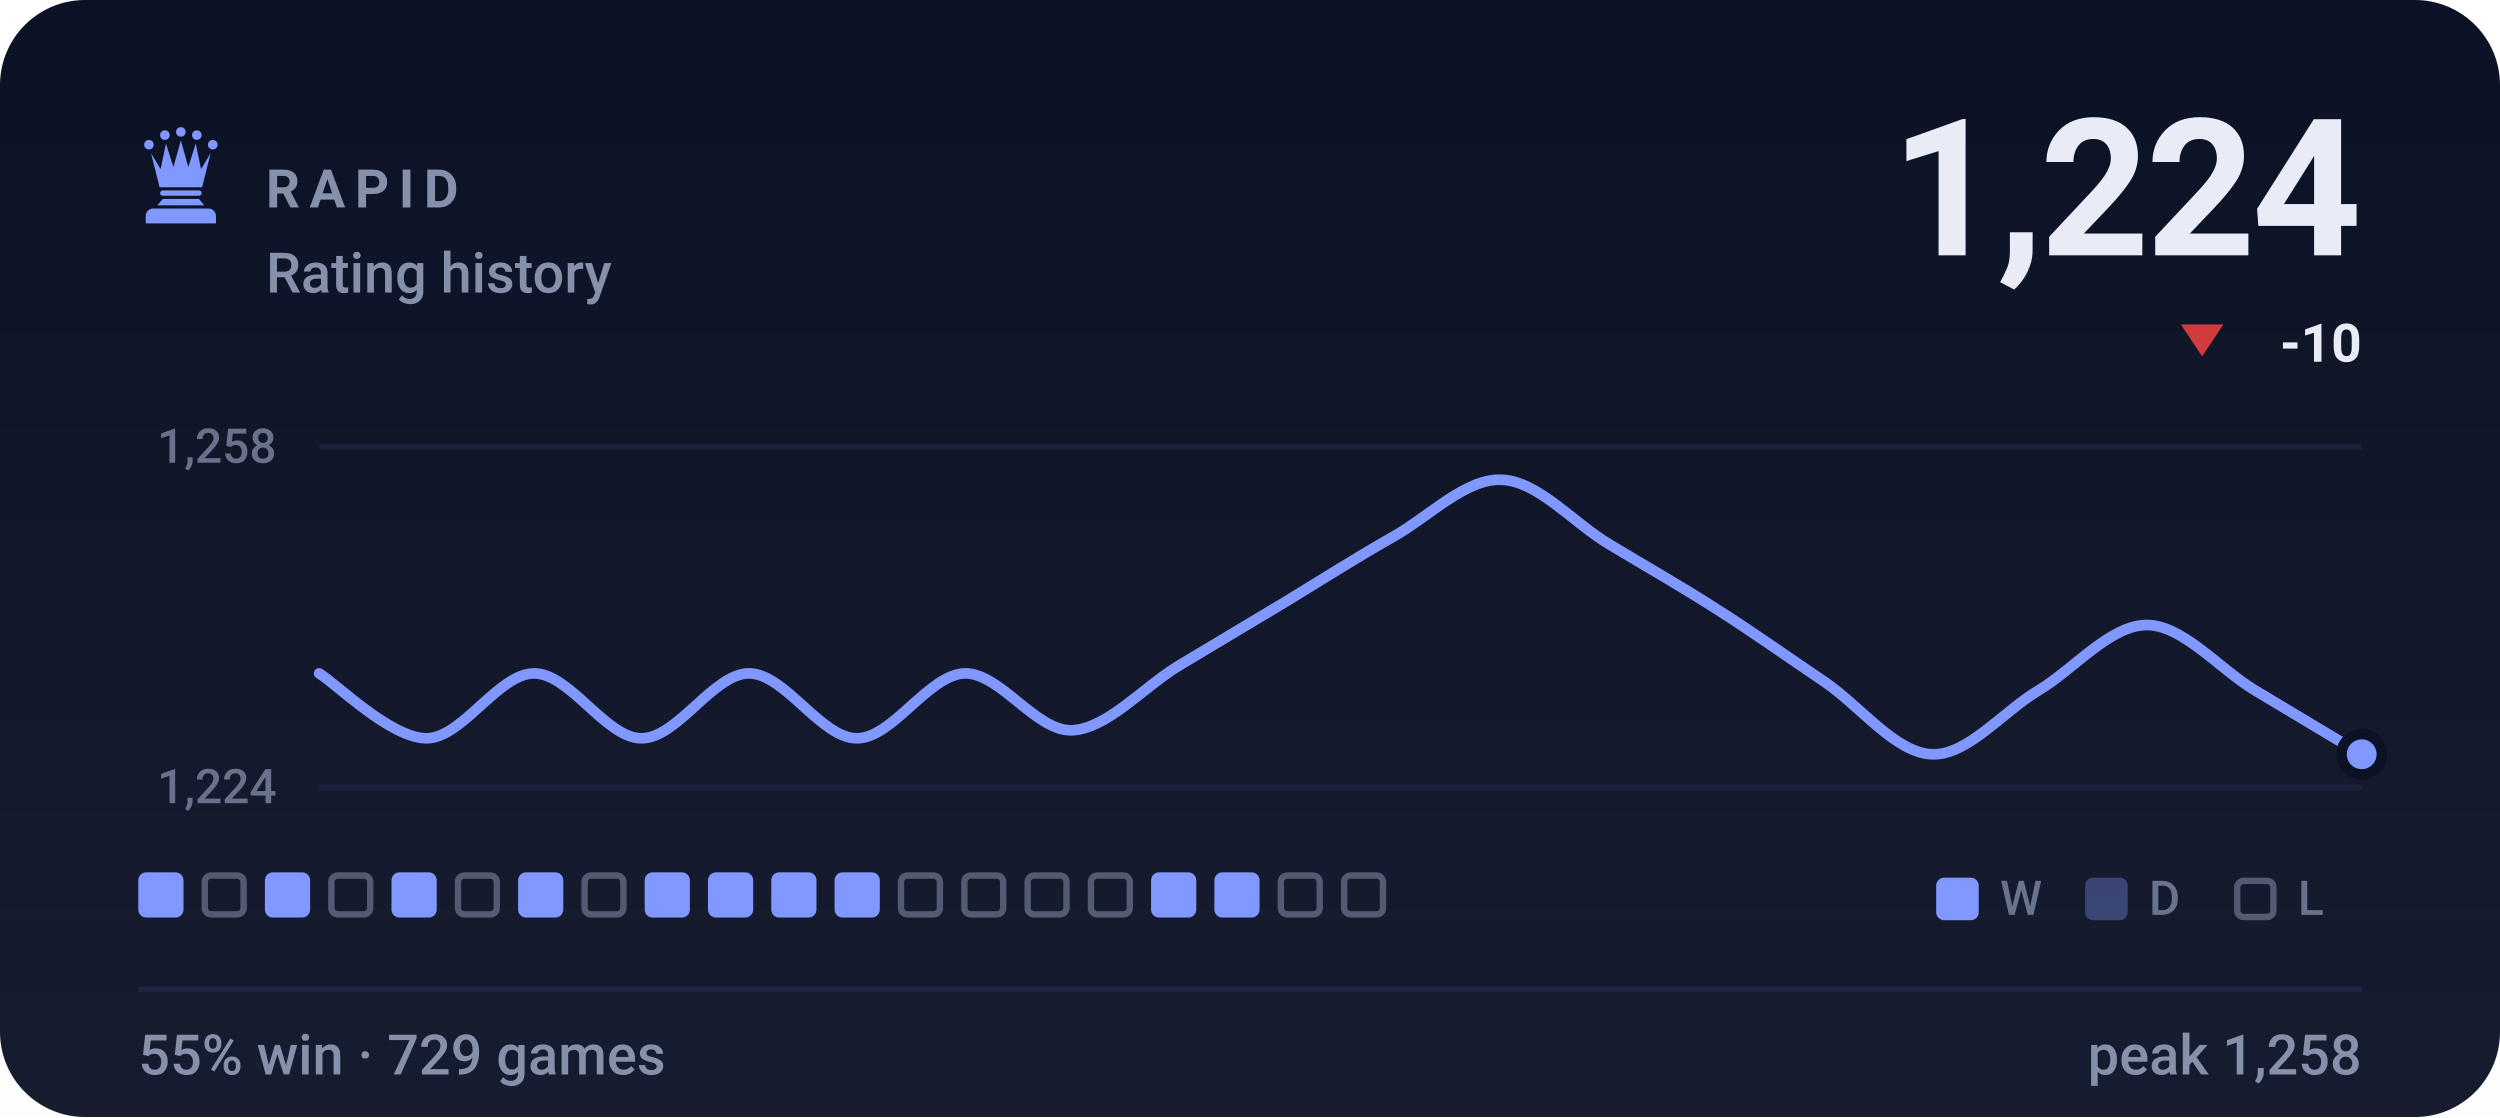
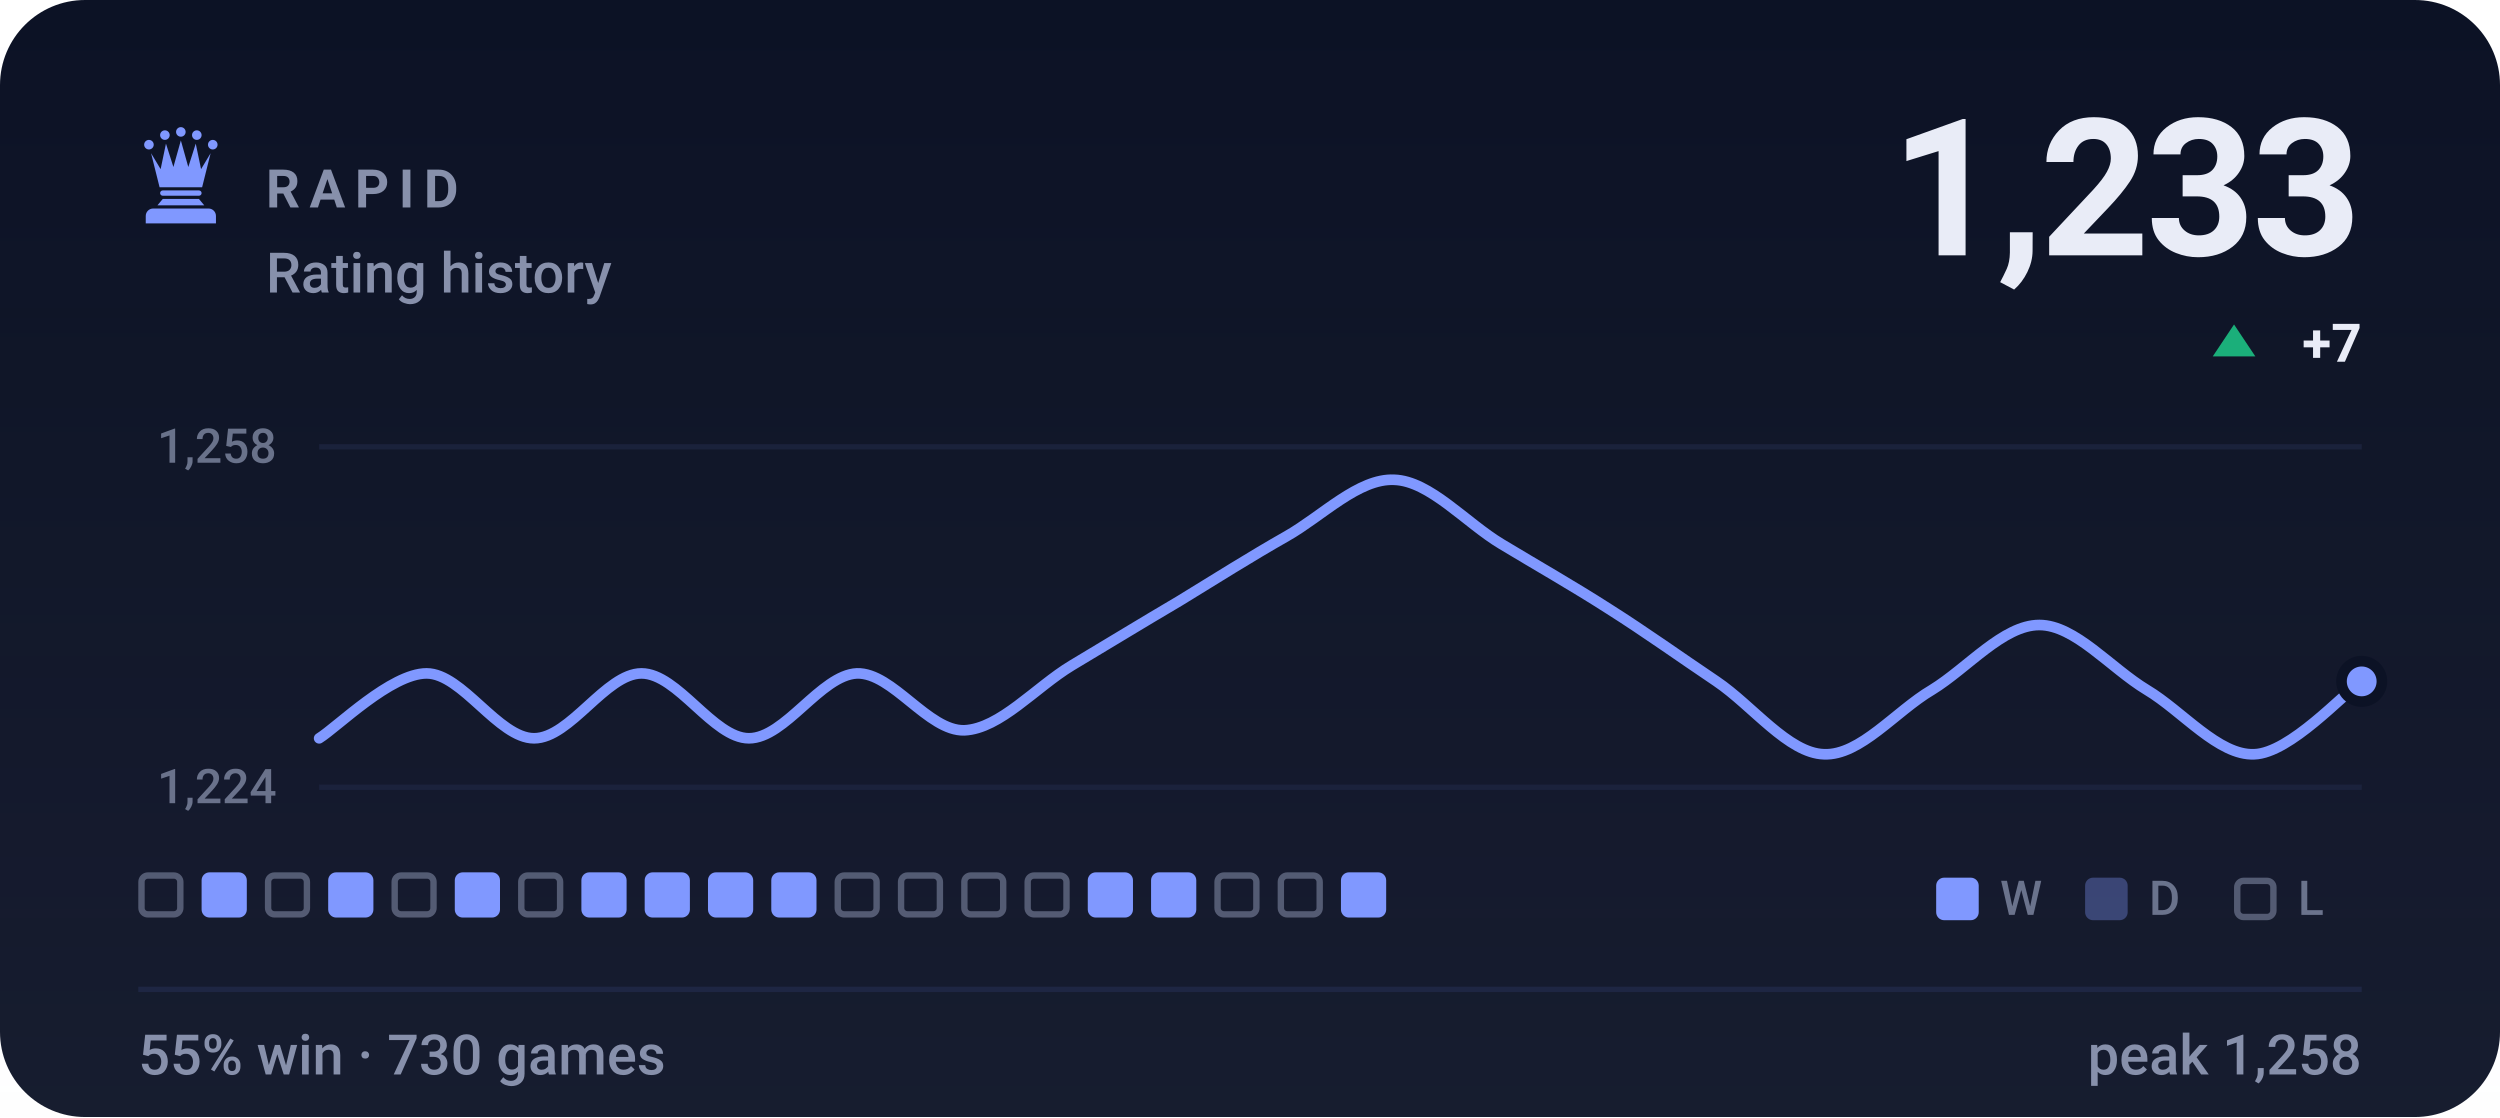
- <svg xmlns="http://www.w3.org/2000/svg" viewBox="0 0 470 210" width="470" height="210" role="img" aria-label="RAPID rating history, currently 1224, 55% win rate over 729 games">
+ <svg xmlns="http://www.w3.org/2000/svg" viewBox="0 0 470 210" width="470" height="210" role="img" aria-label="RAPID rating history, currently 1233, 55% win rate over 730 games">
  <style>svg{font-family:-apple-system,BlinkMacSystemFont,'Segoe UI',Roboto,'Helvetica Neue',Arial,sans-serif}text{fill:#e9ecf7;white-space:pre}.bg{fill:#0c1225}.acc{fill:#8098ff}.win{fill:#1baf7a}.draw{fill:#8b8f96}.loss{fill:#d03b3b}.lbl{font-size:10px;font-weight:600;letter-spacing:.18em;fill:#8790ab}.cap{font-size:10.5px;font-weight:500;fill:#8790ab}.num{font-family:-apple-system,BlinkMacSystemFont,'Segoe UI',Roboto,'Helvetica Neue',Arial,sans-serif;font-weight:700;letter-spacing:-.02em}.tick{font-size:9px;font-weight:500;fill:#8790ab;opacity:.75}.dl{font-size:10px;font-weight:600}.rule{stroke:#1e2643;stroke-width:1;fill:none}.grid{stroke:#1e2643;stroke-width:1;fill:none;opacity:.7}.ln{fill:none;stroke:#8098ff;stroke-width:2;stroke-linecap:round;stroke-linejoin:round}.ring{stroke:#0c1225;stroke-width:2}.hollow{fill:none;stroke-width:1.5}.sq{fill:#e9ecf7;opacity:.035}</style>
  <rect class="bg" width="470" height="210" rx="16" />
  <defs>
    <linearGradient id="gp" x1="0" y1="0" x2="0" y2="1">
      <stop offset="0" stop-color="#e9ecf7" stop-opacity="0" />
      <stop offset="1" stop-color="#e9ecf7" stop-opacity=".05" />
    </linearGradient>
  </defs>
  <rect width="470" height="210" fill="url(#gp)" />
  <g class="acc" transform="translate(24.0,22.8) scale(0.2)">
    <circle cx="20" cy="22" r="4.5" />
    <circle cx="35" cy="13" r="4.5" />
    <circle cx="50" cy="10" r="4.5" />
    <circle cx="65" cy="13" r="4.5" />
    <circle cx="80" cy="22" r="4.5" />
    <path d="M30 62L22 30L31 45L36 21L43 43L50 18L57 43L64 21L69 45L78 30L70 62z" />
    <path d="M33 65h34a2.5 2.5 0 0 1 0 5H33a2.5 2.5 0 0 1 0-5z" />
    <path d="M33 73h34l5 6H28z" />
    <path d="M24 82h52a7 7 0 0 1 7 7v7H17v-7a7 7 0 0 1 7-7z" />
  </g>
  <text class="lbl" x="50" y="39">RAPID</text>
  <text class="cap" x="50" y="55">Rating history</text>
-   <text class="num" x="444" y="48" text-anchor="end" style="font-size:36px">1,224</text>
-   <path fill="#d03b3b" d="M414 67L418 61H410Z" />
-   <text class="dl" x="444" y="68" text-anchor="end" fill="#d03b3b">-10</text>
+   <text class="num" x="444" y="48" text-anchor="end" style="font-size:36px">1,233</text>
+   <path fill="#1baf7a" d="M420 61L424 67H416Z" />
+   <text class="dl" x="444" y="68" text-anchor="end" fill="#1baf7a">+7</text>
  <line class="grid" x1="60" y1="84" x2="444" y2="84" />
  <line class="grid" x1="60" y1="148" x2="444" y2="148" />
  <text class="tick" x="52" y="87" text-anchor="end">1,258</text>
  <text class="tick" x="52" y="151" text-anchor="end">1,224</text>
-   <path class="ln" d="M60.0 126.6C63.4 128.7 73.5 138.8 80.2 138.8C86.9 138.8 93.7 126.6 100.4 126.6C107.2 126.6 113.9 138.8 120.6 138.8C127.4 138.8 134.1 126.6 140.8 126.6C147.6 126.6 154.3 138.8 161.1 138.8C167.8 138.8 174.5 126.9 181.3 126.6C188.0 126.4 194.7 137.5 201.5 137.3C208.2 137.0 214.9 129.2 221.7 125.1C228.4 121.1 235.2 117.0 241.9 113.0C248.6 108.9 255.4 104.6 262.1 100.8C268.8 97.0 275.6 89.9 282.3 90.2C289.1 90.4 295.8 98.3 302.5 102.3C309.3 106.4 316.0 110.2 322.7 114.5C329.5 118.8 336.2 123.6 342.9 128.1C349.7 132.7 356.4 141.6 363.2 141.8C369.9 142.1 376.6 133.7 383.4 129.7C390.1 125.6 396.8 117.5 403.6 117.5C410.3 117.5 417.1 125.6 423.8 129.7C430.5 133.7 440.6 139.8 444.0 141.8" />
-   <circle class="acc ring" cx="444.0" cy="141.8" r="3.8" />
-   <rect x="26.0" y="164" width="8.5" height="8.5" rx="1.5" fill="#8098ff" />
-   <rect x="38.5" y="164.6" width="7.3" height="7.3" rx="1.2" fill="none" stroke="#8790ab" stroke-width="1.2" opacity=".55" />
-   <rect x="49.8" y="164" width="8.5" height="8.5" rx="1.5" fill="#8098ff" />
-   <rect x="62.3" y="164.6" width="7.3" height="7.3" rx="1.2" fill="none" stroke="#8790ab" stroke-width="1.2" opacity=".55" />
-   <rect x="73.6" y="164" width="8.5" height="8.5" rx="1.5" fill="#8098ff" />
-   <rect x="86.1" y="164.6" width="7.3" height="7.3" rx="1.2" fill="none" stroke="#8790ab" stroke-width="1.2" opacity=".55" />
-   <rect x="97.4" y="164" width="8.5" height="8.5" rx="1.5" fill="#8098ff" />
-   <rect x="109.9" y="164.6" width="7.3" height="7.3" rx="1.2" fill="none" stroke="#8790ab" stroke-width="1.2" opacity=".55" />
+   <path class="ln" d="M60.0 138.8C63.4 136.7 73.5 126.6 80.2 126.6C86.9 126.6 93.7 138.8 100.4 138.8C107.2 138.8 113.9 126.6 120.6 126.6C127.4 126.6 134.1 138.8 140.8 138.8C147.6 138.8 154.3 126.9 161.1 126.6C167.8 126.4 174.5 137.5 181.3 137.3C188.0 137.0 194.7 129.2 201.5 125.1C208.2 121.1 214.9 117.0 221.7 113.0C228.4 108.9 235.2 104.6 241.9 100.8C248.6 97.0 255.4 89.9 262.1 90.2C268.8 90.4 275.6 98.3 282.3 102.3C289.1 106.4 295.8 110.2 302.5 114.5C309.3 118.8 316.0 123.6 322.7 128.1C329.5 132.7 336.2 141.6 342.9 141.8C349.7 142.1 356.4 133.7 363.2 129.7C369.9 125.6 376.6 117.5 383.4 117.5C390.1 117.5 396.8 125.6 403.6 129.7C410.3 133.7 417.1 142.1 423.8 141.8C430.5 141.6 440.6 130.4 444.0 128.1" />
+   <circle class="acc ring" cx="444.0" cy="128.1" r="3.8" />
+   <rect x="26.6" y="164.6" width="7.3" height="7.3" rx="1.2" fill="none" stroke="#8790ab" stroke-width="1.2" opacity=".55" />
+   <rect x="37.9" y="164" width="8.5" height="8.5" rx="1.5" fill="#8098ff" />
+   <rect x="50.4" y="164.6" width="7.3" height="7.3" rx="1.2" fill="none" stroke="#8790ab" stroke-width="1.2" opacity=".55" />
+   <rect x="61.7" y="164" width="8.5" height="8.5" rx="1.5" fill="#8098ff" />
+   <rect x="74.2" y="164.6" width="7.3" height="7.3" rx="1.2" fill="none" stroke="#8790ab" stroke-width="1.2" opacity=".55" />
+   <rect x="85.5" y="164" width="8.5" height="8.5" rx="1.5" fill="#8098ff" />
+   <rect x="98.0" y="164.6" width="7.3" height="7.3" rx="1.2" fill="none" stroke="#8790ab" stroke-width="1.2" opacity=".55" />
+   <rect x="109.3" y="164" width="8.5" height="8.5" rx="1.5" fill="#8098ff" />
  <rect x="121.2" y="164" width="8.5" height="8.5" rx="1.5" fill="#8098ff" />
  <rect x="133.1" y="164" width="8.5" height="8.5" rx="1.5" fill="#8098ff" />
  <rect x="145.0" y="164" width="8.5" height="8.5" rx="1.5" fill="#8098ff" />
-   <rect x="156.9" y="164" width="8.5" height="8.5" rx="1.5" fill="#8098ff" />
+   <rect x="157.5" y="164.6" width="7.3" height="7.3" rx="1.2" fill="none" stroke="#8790ab" stroke-width="1.2" opacity=".55" />
  <rect x="169.4" y="164.6" width="7.3" height="7.3" rx="1.2" fill="none" stroke="#8790ab" stroke-width="1.2" opacity=".55" />
  <rect x="181.3" y="164.6" width="7.3" height="7.3" rx="1.2" fill="none" stroke="#8790ab" stroke-width="1.2" opacity=".55" />
  <rect x="193.2" y="164.6" width="7.3" height="7.3" rx="1.2" fill="none" stroke="#8790ab" stroke-width="1.2" opacity=".55" />
-   <rect x="205.1" y="164.6" width="7.3" height="7.3" rx="1.2" fill="none" stroke="#8790ab" stroke-width="1.2" opacity=".55" />
+   <rect x="204.5" y="164" width="8.5" height="8.5" rx="1.5" fill="#8098ff" />
  <rect x="216.4" y="164" width="8.5" height="8.5" rx="1.5" fill="#8098ff" />
-   <rect x="228.3" y="164" width="8.5" height="8.5" rx="1.5" fill="#8098ff" />
+   <rect x="228.9" y="164.6" width="7.3" height="7.3" rx="1.2" fill="none" stroke="#8790ab" stroke-width="1.2" opacity=".55" />
  <rect x="240.8" y="164.6" width="7.3" height="7.3" rx="1.2" fill="none" stroke="#8790ab" stroke-width="1.2" opacity=".55" />
-   <rect x="252.7" y="164.6" width="7.3" height="7.3" rx="1.2" fill="none" stroke="#8790ab" stroke-width="1.2" opacity=".55" />
+   <rect x="252.1" y="164" width="8.5" height="8.5" rx="1.5" fill="#8098ff" />
  <rect x="364" y="165" width="8" height="8" rx="1.5" fill="#8098ff" />
  <text class="tick" x="376" y="172">W</text>
  <rect x="392" y="165" width="8" height="8" rx="1.5" fill="#8098ff" opacity=".34" />
  <text class="tick" x="404" y="172">D</text>
  <rect x="420.6" y="165.6" width="6.8" height="6.8" rx="1.2" fill="none" stroke="#8790ab" stroke-width="1.2" opacity=".55" />
  <text class="tick" x="432" y="172">L</text>
  <line class="rule" x1="26" y1="186" x2="444" y2="186" />
-   <text class="cap" x="26" y="202">55% win · 729 games</text>
+   <text class="cap" x="26" y="202">55% win · 730 games</text>
  <text class="cap" x="444" y="202" text-anchor="end">peak 1,258</text>
</svg>
